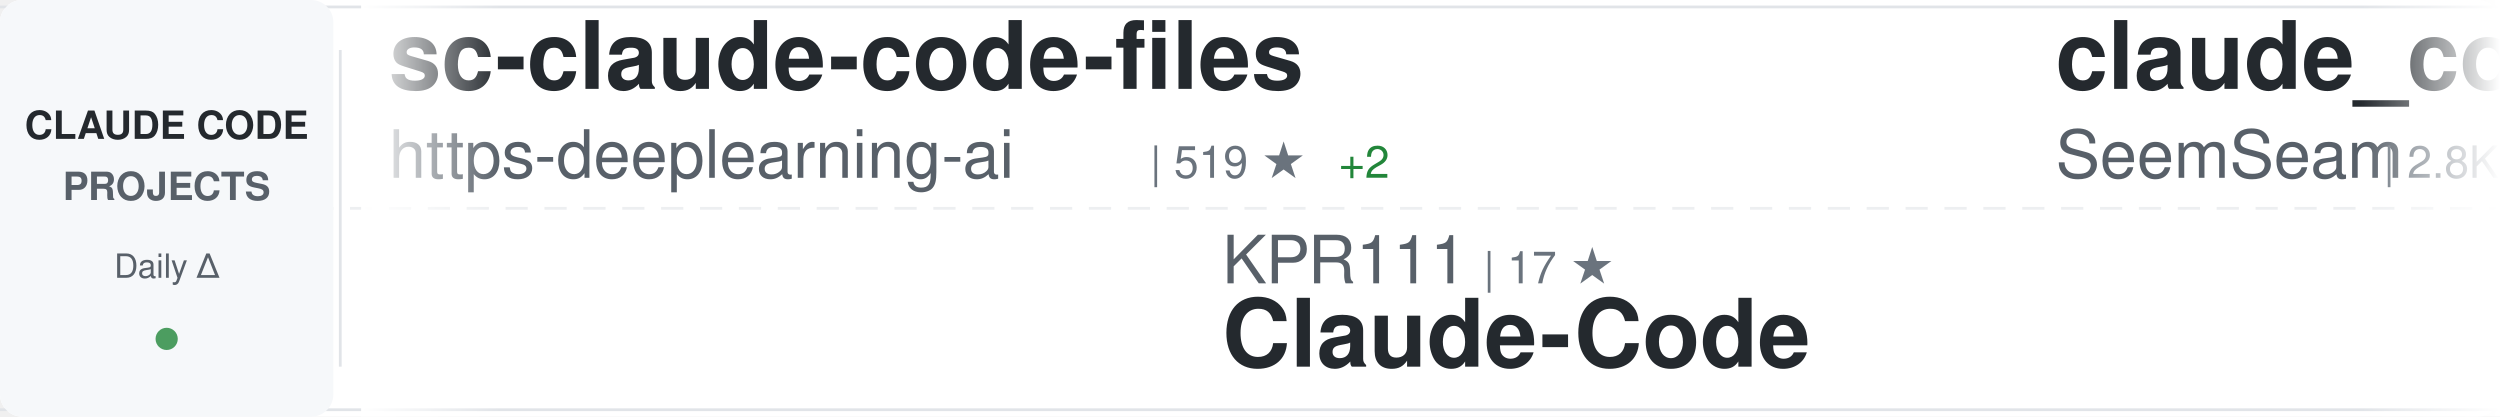
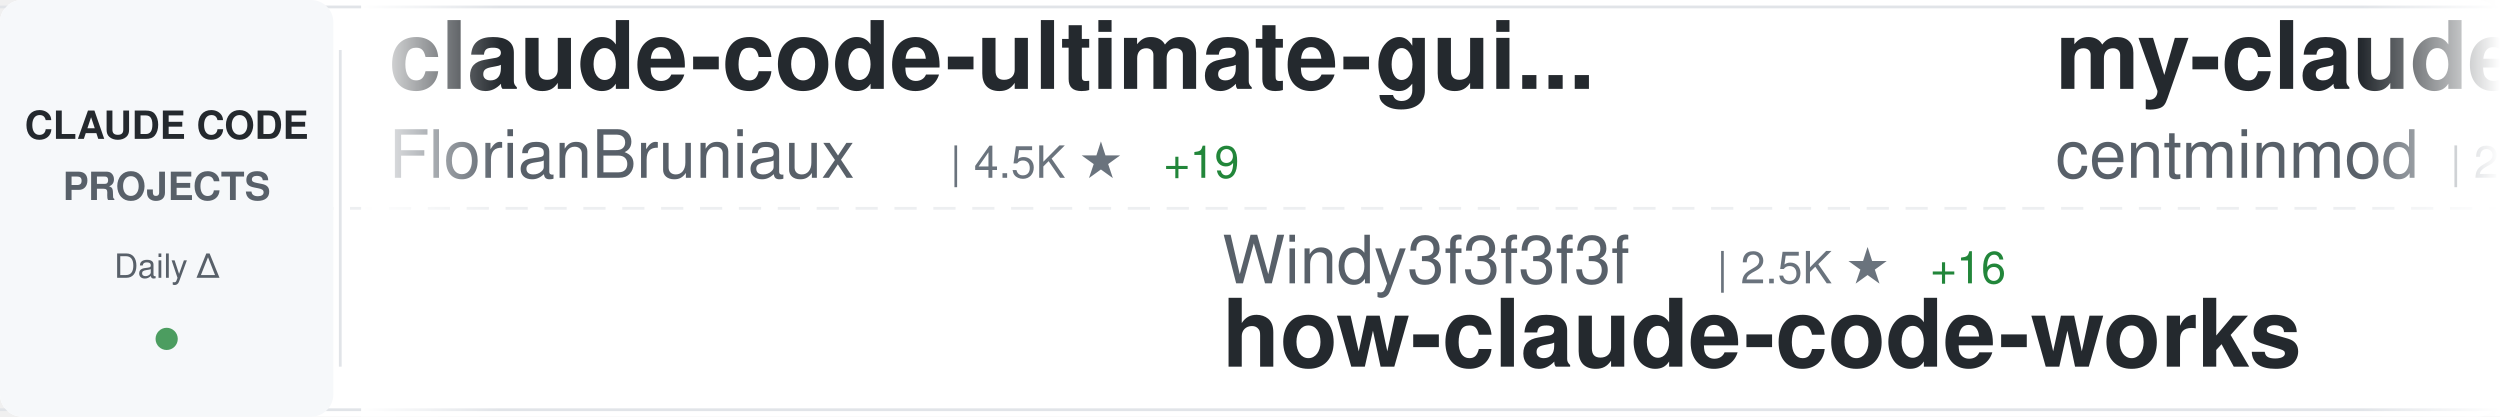
<svg xmlns="http://www.w3.org/2000/svg" width="900" height="150">
  <defs>
    <linearGradient id="awesomeLeftFade" x1="0%" y1="0%" x2="100%" y2="0%">
      <stop offset="0%" style="stop-color:#ffffff;stop-opacity:1" />
      <stop offset="100%" style="stop-color:#ffffff;stop-opacity:0" />
    </linearGradient>
    <linearGradient id="awesomeRightFade" x1="0%" y1="0%" x2="100%" y2="0%">
      <stop offset="0%" style="stop-color:#ffffff;stop-opacity:0" />
      <stop offset="100%" style="stop-color:#ffffff;stop-opacity:1" />
    </linearGradient>
  </defs>
  <rect width="900" height="150" fill="#ffffff" rx="8" />
  <rect x="0" y="2" width="900" height="1" fill="#e1e4e8" />
  <rect x="0" y="147" width="900" height="1" fill="#e1e4e8" />
  <line x1="0" y1="75" x2="900" y2="75" stroke="#e1e4e8" stroke-width="1" stroke-dasharray="8 6" opacity="0.6" />
  <rect x="0" y="0" width="120" height="150" fill="#f6f8fa" rx="8" />
  <text x="60" y="50" font-family="-apple-system, BlinkMacSystemFont, 'Segoe UI', Helvetica, Arial, sans-serif" font-size="14" font-weight="600" fill="#24292e" text-anchor="middle">CLAUDE CODE</text>
  <text x="60" y="72" font-family="-apple-system, BlinkMacSystemFont, 'Segoe UI', Helvetica, Arial, sans-serif" font-size="14" font-weight="600" fill="#586069" text-anchor="middle">PROJECTS</text>
  <text x="60" y="100" font-family="-apple-system, BlinkMacSystemFont, 'Segoe UI', Helvetica, Arial, sans-serif" font-size="12" font-weight="500" fill="#586069" text-anchor="middle">Daily Δ</text>
  <circle cx="60" cy="122" r="4" fill="#22863a" opacity="0.8" />
  <rect x="122" y="18" width="1" height="114" fill="#e1e4e8" />
  <clipPath id="awesomeTickerClip">
    <rect x="130" y="0" width="770" height="150" />
  </clipPath>
  <g clip-path="url(#awesomeTickerClip)">
    <g id="awesomeTickerItems">
      <animateTransform attributeName="transform" attributeType="XML" type="translate" from="0 0" to="-3000 0" dur="54s" repeatCount="indefinite" />
      <g transform="translate(0, 0)">
-         <text x="140" y="32" font-family="-apple-system, BlinkMacSystemFont, 'Segoe UI', Helvetica, Arial, sans-serif" font-size="34" font-weight="600" fill="#24292e">sc-claude-code-files</text>
-         <text x="140" y="64" font-family="-apple-system, BlinkMacSystemFont, 'Segoe UI', Helvetica, Arial, sans-serif" font-size="24" font-weight="400" fill="#586069">https-deeplearning-ai</text>
-         <text x="414" y="64" font-family="-apple-system, BlinkMacSystemFont, 'Segoe UI', Helvetica, Arial, sans-serif" font-size="16" font-weight="500" fill="#6a737d">| 519 ★</text>
-         <text x="482" y="64" font-family="-apple-system, BlinkMacSystemFont, 'Segoe UI', Helvetica, Arial, sans-serif" font-size="16" font-weight="500" fill="#22863a"> +2</text>
+         <text x="140" y="32" font-family="-apple-system, BlinkMacSystemFont, 'Segoe UI', Helvetica, Arial, sans-serif" font-size="34" font-weight="600" fill="#24292e">claude-code-ultimate-gui...</text>
+         <text x="140" y="64" font-family="-apple-system, BlinkMacSystemFont, 'Segoe UI', Helvetica, Arial, sans-serif" font-size="24" font-weight="400" fill="#586069">FlorianBruniaux</text>
+         <text x="342" y="64" font-family="-apple-system, BlinkMacSystemFont, 'Segoe UI', Helvetica, Arial, sans-serif" font-size="16" font-weight="500" fill="#6a737d">| 4.5K ★</text>
+         <text x="419" y="64" font-family="-apple-system, BlinkMacSystemFont, 'Segoe UI', Helvetica, Arial, sans-serif" font-size="16" font-weight="500" fill="#22863a"> +19</text>
      </g>
      <g transform="translate(300, 0)">
-         <text x="140" y="102" font-family="-apple-system, BlinkMacSystemFont, 'Segoe UI', Helvetica, Arial, sans-serif" font-size="24" font-weight="400" fill="#586069">KPR111</text>
-         <text x="234" y="102" font-family="-apple-system, BlinkMacSystemFont, 'Segoe UI', Helvetica, Arial, sans-serif" font-size="16" font-weight="500" fill="#6a737d">| 17 ★</text>
-         <text x="140" y="132" font-family="-apple-system, BlinkMacSystemFont, 'Segoe UI', Helvetica, Arial, sans-serif" font-size="34" font-weight="600" fill="#24292e">Claude-Code</text>
+         <text x="140" y="102" font-family="-apple-system, BlinkMacSystemFont, 'Segoe UI', Helvetica, Arial, sans-serif" font-size="24" font-weight="400" fill="#586069">Windy3f3f3f3f</text>
+         <text x="318" y="102" font-family="-apple-system, BlinkMacSystemFont, 'Segoe UI', Helvetica, Arial, sans-serif" font-size="16" font-weight="500" fill="#6a737d">| 2.5K ★</text>
+         <text x="395" y="102" font-family="-apple-system, BlinkMacSystemFont, 'Segoe UI', Helvetica, Arial, sans-serif" font-size="16" font-weight="500" fill="#22863a"> +16</text>
+         <text x="140" y="132" font-family="-apple-system, BlinkMacSystemFont, 'Segoe UI', Helvetica, Arial, sans-serif" font-size="34" font-weight="600" fill="#24292e">how-claude-code-works</text>
      </g>
      <g transform="translate(600, 0)">
-         <text x="140" y="32" font-family="-apple-system, BlinkMacSystemFont, 'Segoe UI', Helvetica, Arial, sans-serif" font-size="34" font-weight="600" fill="#24292e">claude_codex_bridge</text>
-         <text x="140" y="64" font-family="-apple-system, BlinkMacSystemFont, 'Segoe UI', Helvetica, Arial, sans-serif" font-size="24" font-weight="400" fill="#586069">SeemSeam</text>
-         <text x="258" y="64" font-family="-apple-system, BlinkMacSystemFont, 'Segoe UI', Helvetica, Arial, sans-serif" font-size="16" font-weight="500" fill="#6a737d">| 2.8K ★</text>
-         <text x="335" y="64" font-family="-apple-system, BlinkMacSystemFont, 'Segoe UI', Helvetica, Arial, sans-serif" font-size="16" font-weight="500" fill="#22863a"> +16</text>
+         <text x="140" y="32" font-family="-apple-system, BlinkMacSystemFont, 'Segoe UI', Helvetica, Arial, sans-serif" font-size="34" font-weight="600" fill="#24292e">my-claude-code-setup</text>
+         <text x="140" y="64" font-family="-apple-system, BlinkMacSystemFont, 'Segoe UI', Helvetica, Arial, sans-serif" font-size="24" font-weight="400" fill="#586069">centminmod</text>
+         <text x="282" y="64" font-family="-apple-system, BlinkMacSystemFont, 'Segoe UI', Helvetica, Arial, sans-serif" font-size="16" font-weight="500" fill="#6a737d">| 2.4K ★</text>
+         <text x="359" y="64" font-family="-apple-system, BlinkMacSystemFont, 'Segoe UI', Helvetica, Arial, sans-serif" font-size="16" font-weight="500" fill="#22863a"> +6</text>
      </g>
      <g transform="translate(900, 0)">
-         <text x="140" y="102" font-family="-apple-system, BlinkMacSystemFont, 'Segoe UI', Helvetica, Arial, sans-serif" font-size="24" font-weight="400" fill="#586069">diet103</text>
-         <text x="246" y="102" font-family="-apple-system, BlinkMacSystemFont, 'Segoe UI', Helvetica, Arial, sans-serif" font-size="16" font-weight="500" fill="#6a737d">| 9.7K ★</text>
-         <text x="323" y="102" font-family="-apple-system, BlinkMacSystemFont, 'Segoe UI', Helvetica, Arial, sans-serif" font-size="16" font-weight="500" fill="#22863a"> +4</text>
-         <text x="140" y="132" font-family="-apple-system, BlinkMacSystemFont, 'Segoe UI', Helvetica, Arial, sans-serif" font-size="34" font-weight="600" fill="#24292e">claude-code-infrastructu...</text>
+         <text x="140" y="102" font-family="-apple-system, BlinkMacSystemFont, 'Segoe UI', Helvetica, Arial, sans-serif" font-size="24" font-weight="400" fill="#586069">RichardAtCT</text>
+         <text x="294" y="102" font-family="-apple-system, BlinkMacSystemFont, 'Segoe UI', Helvetica, Arial, sans-serif" font-size="16" font-weight="500" fill="#6a737d">| 2.6K ★</text>
+         <text x="371" y="102" font-family="-apple-system, BlinkMacSystemFont, 'Segoe UI', Helvetica, Arial, sans-serif" font-size="16" font-weight="500" fill="#22863a"> +4</text>
+         <text x="140" y="132" font-family="-apple-system, BlinkMacSystemFont, 'Segoe UI', Helvetica, Arial, sans-serif" font-size="34" font-weight="600" fill="#24292e">claude-code-telegram</text>
      </g>
      <g transform="translate(1200, 0)">
-         <text x="140" y="32" font-family="-apple-system, BlinkMacSystemFont, 'Segoe UI', Helvetica, Arial, sans-serif" font-size="34" font-weight="600" fill="#24292e">claude-code-engineering</text>
-         <text x="140" y="64" font-family="-apple-system, BlinkMacSystemFont, 'Segoe UI', Helvetica, Arial, sans-serif" font-size="24" font-weight="400" fill="#586069">huangjia2019</text>
-         <text x="306" y="64" font-family="-apple-system, BlinkMacSystemFont, 'Segoe UI', Helvetica, Arial, sans-serif" font-size="16" font-weight="500" fill="#6a737d">| 705 ★</text>
-         <text x="374" y="64" font-family="-apple-system, BlinkMacSystemFont, 'Segoe UI', Helvetica, Arial, sans-serif" font-size="16" font-weight="500" fill="#22863a"> +7</text>
+         <text x="140" y="32" font-family="-apple-system, BlinkMacSystemFont, 'Segoe UI', Helvetica, Arial, sans-serif" font-size="34" font-weight="600" fill="#24292e">claude-code-rust</text>
+         <text x="140" y="64" font-family="-apple-system, BlinkMacSystemFont, 'Segoe UI', Helvetica, Arial, sans-serif" font-size="24" font-weight="400" fill="#586069">lorryjovens-hub</text>
+         <text x="342" y="64" font-family="-apple-system, BlinkMacSystemFont, 'Segoe UI', Helvetica, Arial, sans-serif" font-size="16" font-weight="500" fill="#6a737d">| 1.6K ★</text>
+         <text x="419" y="64" font-family="-apple-system, BlinkMacSystemFont, 'Segoe UI', Helvetica, Arial, sans-serif" font-size="16" font-weight="500" fill="#22863a"> +2</text>
      </g>
      <g transform="translate(1500, 0)">
-         <text x="140" y="102" font-family="-apple-system, BlinkMacSystemFont, 'Segoe UI', Helvetica, Arial, sans-serif" font-size="24" font-weight="400" fill="#586069">zstmfhy</text>
-         <text x="246" y="102" font-family="-apple-system, BlinkMacSystemFont, 'Segoe UI', Helvetica, Arial, sans-serif" font-size="16" font-weight="500" fill="#6a737d">| 190 ★</text>
-         <text x="140" y="132" font-family="-apple-system, BlinkMacSystemFont, 'Segoe UI', Helvetica, Arial, sans-serif" font-size="34" font-weight="600" fill="#24292e">Claude-code</text>
+         <text x="140" y="102" font-family="-apple-system, BlinkMacSystemFont, 'Segoe UI', Helvetica, Arial, sans-serif" font-size="24" font-weight="400" fill="#586069">Yuyz0112</text>
+         <text x="258" y="102" font-family="-apple-system, BlinkMacSystemFont, 'Segoe UI', Helvetica, Arial, sans-serif" font-size="16" font-weight="500" fill="#6a737d">| 2.4K ★</text>
+         <text x="335" y="102" font-family="-apple-system, BlinkMacSystemFont, 'Segoe UI', Helvetica, Arial, sans-serif" font-size="16" font-weight="500" fill="#22863a"> +2</text>
+         <text x="140" y="132" font-family="-apple-system, BlinkMacSystemFont, 'Segoe UI', Helvetica, Arial, sans-serif" font-size="34" font-weight="600" fill="#24292e">claude-code-reverse</text>
      </g>
      <g transform="translate(1800, 0)">
-         <text x="140" y="32" font-family="-apple-system, BlinkMacSystemFont, 'Segoe UI', Helvetica, Arial, sans-serif" font-size="34" font-weight="600" fill="#24292e">claude-code-showcase</text>
-         <text x="140" y="64" font-family="-apple-system, BlinkMacSystemFont, 'Segoe UI', Helvetica, Arial, sans-serif" font-size="24" font-weight="400" fill="#586069">ChrisWiles</text>
-         <text x="282" y="64" font-family="-apple-system, BlinkMacSystemFont, 'Segoe UI', Helvetica, Arial, sans-serif" font-size="16" font-weight="500" fill="#6a737d">| 5.9K ★</text>
-         <text x="359" y="64" font-family="-apple-system, BlinkMacSystemFont, 'Segoe UI', Helvetica, Arial, sans-serif" font-size="16" font-weight="500" fill="#22863a"> +2</text>
+         <text x="140" y="32" font-family="-apple-system, BlinkMacSystemFont, 'Segoe UI', Helvetica, Arial, sans-serif" font-size="34" font-weight="600" fill="#24292e">awesome-claude-code-suba...</text>
+         <text x="140" y="64" font-family="-apple-system, BlinkMacSystemFont, 'Segoe UI', Helvetica, Arial, sans-serif" font-size="24" font-weight="400" fill="#586069">VoltAgent</text>
+         <text x="270" y="64" font-family="-apple-system, BlinkMacSystemFont, 'Segoe UI', Helvetica, Arial, sans-serif" font-size="16" font-weight="500" fill="#6a737d">| 20.6K ★</text>
+         <text x="356" y="64" font-family="-apple-system, BlinkMacSystemFont, 'Segoe UI', Helvetica, Arial, sans-serif" font-size="16" font-weight="500" fill="#22863a"> +62</text>
      </g>
      <g transform="translate(2100, 0)">
-         <text x="140" y="102" font-family="-apple-system, BlinkMacSystemFont, 'Segoe UI', Helvetica, Arial, sans-serif" font-size="24" font-weight="400" fill="#586069">nicedreamzapp</text>
-         <text x="318" y="102" font-family="-apple-system, BlinkMacSystemFont, 'Segoe UI', Helvetica, Arial, sans-serif" font-size="16" font-weight="500" fill="#6a737d">| 2.7K ★</text>
-         <text x="395" y="102" font-family="-apple-system, BlinkMacSystemFont, 'Segoe UI', Helvetica, Arial, sans-serif" font-size="16" font-weight="500" fill="#22863a"> +2</text>
-         <text x="140" y="132" font-family="-apple-system, BlinkMacSystemFont, 'Segoe UI', Helvetica, Arial, sans-serif" font-size="34" font-weight="600" fill="#24292e">claude-code-local</text>
+         <text x="140" y="102" font-family="-apple-system, BlinkMacSystemFont, 'Segoe UI', Helvetica, Arial, sans-serif" font-size="24" font-weight="400" fill="#586069">sugyan</text>
+         <text x="234" y="102" font-family="-apple-system, BlinkMacSystemFont, 'Segoe UI', Helvetica, Arial, sans-serif" font-size="16" font-weight="500" fill="#6a737d">| 1.1K ★</text>
+         <text x="311" y="102" font-family="-apple-system, BlinkMacSystemFont, 'Segoe UI', Helvetica, Arial, sans-serif" font-size="16" font-weight="500" fill="#22863a"> +1</text>
+         <text x="140" y="132" font-family="-apple-system, BlinkMacSystemFont, 'Segoe UI', Helvetica, Arial, sans-serif" font-size="34" font-weight="600" fill="#24292e">claude-code-webui</text>
      </g>
      <g transform="translate(2400, 0)">
-         <text x="140" y="32" font-family="-apple-system, BlinkMacSystemFont, 'Segoe UI', Helvetica, Arial, sans-serif" font-size="34" font-weight="600" fill="#24292e">claude-code-base-action</text>
-         <text x="140" y="64" font-family="-apple-system, BlinkMacSystemFont, 'Segoe UI', Helvetica, Arial, sans-serif" font-size="24" font-weight="400" fill="#586069">anthropics</text>
-         <text x="282" y="64" font-family="-apple-system, BlinkMacSystemFont, 'Segoe UI', Helvetica, Arial, sans-serif" font-size="16" font-weight="500" fill="#6a737d">| 847 ★</text>
+         <text x="140" y="32" font-family="-apple-system, BlinkMacSystemFont, 'Segoe UI', Helvetica, Arial, sans-serif" font-size="34" font-weight="600" fill="#24292e">claude-code-from-source</text>
+         <text x="140" y="64" font-family="-apple-system, BlinkMacSystemFont, 'Segoe UI', Helvetica, Arial, sans-serif" font-size="24" font-weight="400" fill="#586069">alejandrobalderas</text>
+         <text x="366" y="64" font-family="-apple-system, BlinkMacSystemFont, 'Segoe UI', Helvetica, Arial, sans-serif" font-size="16" font-weight="500" fill="#6a737d">| 2.1K ★</text>
+         <text x="443" y="64" font-family="-apple-system, BlinkMacSystemFont, 'Segoe UI', Helvetica, Arial, sans-serif" font-size="16" font-weight="500" fill="#22863a"> +16</text>
      </g>
      <g transform="translate(2700, 0)">
-         <text x="140" y="102" font-family="-apple-system, BlinkMacSystemFont, 'Segoe UI', Helvetica, Arial, sans-serif" font-size="24" font-weight="400" fill="#586069">fuergaosi233</text>
-         <text x="306" y="102" font-family="-apple-system, BlinkMacSystemFont, 'Segoe UI', Helvetica, Arial, sans-serif" font-size="16" font-weight="500" fill="#6a737d">| 2.6K ★</text>
-         <text x="383" y="102" font-family="-apple-system, BlinkMacSystemFont, 'Segoe UI', Helvetica, Arial, sans-serif" font-size="16" font-weight="500" fill="#22863a"> +4</text>
-         <text x="140" y="132" font-family="-apple-system, BlinkMacSystemFont, 'Segoe UI', Helvetica, Arial, sans-serif" font-size="34" font-weight="600" fill="#24292e">claude-code-proxy</text>
+         <text x="140" y="102" font-family="-apple-system, BlinkMacSystemFont, 'Segoe UI', Helvetica, Arial, sans-serif" font-size="24" font-weight="400" fill="#586069">shanraisshan</text>
+         <text x="306" y="102" font-family="-apple-system, BlinkMacSystemFont, 'Segoe UI', Helvetica, Arial, sans-serif" font-size="16" font-weight="500" fill="#6a737d">| 54.9K ★</text>
+         <text x="392" y="102" font-family="-apple-system, BlinkMacSystemFont, 'Segoe UI', Helvetica, Arial, sans-serif" font-size="16" font-weight="500" fill="#22863a"> +194</text>
+         <text x="140" y="132" font-family="-apple-system, BlinkMacSystemFont, 'Segoe UI', Helvetica, Arial, sans-serif" font-size="34" font-weight="600" fill="#24292e">claude-code-best-practic...</text>
      </g>
      <g transform="translate(3000, 0)">
-         <text x="140" y="32" font-family="-apple-system, BlinkMacSystemFont, 'Segoe UI', Helvetica, Arial, sans-serif" font-size="34" font-weight="600" fill="#24292e">sc-claude-code-files</text>
-         <text x="140" y="64" font-family="-apple-system, BlinkMacSystemFont, 'Segoe UI', Helvetica, Arial, sans-serif" font-size="24" font-weight="400" fill="#586069">https-deeplearning-ai</text>
-         <text x="414" y="64" font-family="-apple-system, BlinkMacSystemFont, 'Segoe UI', Helvetica, Arial, sans-serif" font-size="16" font-weight="500" fill="#6a737d">| 519 ★</text>
-         <text x="482" y="64" font-family="-apple-system, BlinkMacSystemFont, 'Segoe UI', Helvetica, Arial, sans-serif" font-size="16" font-weight="500" fill="#22863a"> +2</text>
+         <text x="140" y="32" font-family="-apple-system, BlinkMacSystemFont, 'Segoe UI', Helvetica, Arial, sans-serif" font-size="34" font-weight="600" fill="#24292e">claude-code-ultimate-gui...</text>
+         <text x="140" y="64" font-family="-apple-system, BlinkMacSystemFont, 'Segoe UI', Helvetica, Arial, sans-serif" font-size="24" font-weight="400" fill="#586069">FlorianBruniaux</text>
+         <text x="342" y="64" font-family="-apple-system, BlinkMacSystemFont, 'Segoe UI', Helvetica, Arial, sans-serif" font-size="16" font-weight="500" fill="#6a737d">| 4.5K ★</text>
+         <text x="419" y="64" font-family="-apple-system, BlinkMacSystemFont, 'Segoe UI', Helvetica, Arial, sans-serif" font-size="16" font-weight="500" fill="#22863a"> +19</text>
      </g>
      <g transform="translate(3300, 0)">
-         <text x="140" y="102" font-family="-apple-system, BlinkMacSystemFont, 'Segoe UI', Helvetica, Arial, sans-serif" font-size="24" font-weight="400" fill="#586069">KPR111</text>
-         <text x="234" y="102" font-family="-apple-system, BlinkMacSystemFont, 'Segoe UI', Helvetica, Arial, sans-serif" font-size="16" font-weight="500" fill="#6a737d">| 17 ★</text>
-         <text x="140" y="132" font-family="-apple-system, BlinkMacSystemFont, 'Segoe UI', Helvetica, Arial, sans-serif" font-size="34" font-weight="600" fill="#24292e">Claude-Code</text>
+         <text x="140" y="102" font-family="-apple-system, BlinkMacSystemFont, 'Segoe UI', Helvetica, Arial, sans-serif" font-size="24" font-weight="400" fill="#586069">Windy3f3f3f3f</text>
+         <text x="318" y="102" font-family="-apple-system, BlinkMacSystemFont, 'Segoe UI', Helvetica, Arial, sans-serif" font-size="16" font-weight="500" fill="#6a737d">| 2.5K ★</text>
+         <text x="395" y="102" font-family="-apple-system, BlinkMacSystemFont, 'Segoe UI', Helvetica, Arial, sans-serif" font-size="16" font-weight="500" fill="#22863a"> +16</text>
+         <text x="140" y="132" font-family="-apple-system, BlinkMacSystemFont, 'Segoe UI', Helvetica, Arial, sans-serif" font-size="34" font-weight="600" fill="#24292e">how-claude-code-works</text>
      </g>
      <g transform="translate(3600, 0)">
-         <text x="140" y="32" font-family="-apple-system, BlinkMacSystemFont, 'Segoe UI', Helvetica, Arial, sans-serif" font-size="34" font-weight="600" fill="#24292e">claude_codex_bridge</text>
-         <text x="140" y="64" font-family="-apple-system, BlinkMacSystemFont, 'Segoe UI', Helvetica, Arial, sans-serif" font-size="24" font-weight="400" fill="#586069">SeemSeam</text>
-         <text x="258" y="64" font-family="-apple-system, BlinkMacSystemFont, 'Segoe UI', Helvetica, Arial, sans-serif" font-size="16" font-weight="500" fill="#6a737d">| 2.8K ★</text>
-         <text x="335" y="64" font-family="-apple-system, BlinkMacSystemFont, 'Segoe UI', Helvetica, Arial, sans-serif" font-size="16" font-weight="500" fill="#22863a"> +16</text>
+         <text x="140" y="32" font-family="-apple-system, BlinkMacSystemFont, 'Segoe UI', Helvetica, Arial, sans-serif" font-size="34" font-weight="600" fill="#24292e">my-claude-code-setup</text>
+         <text x="140" y="64" font-family="-apple-system, BlinkMacSystemFont, 'Segoe UI', Helvetica, Arial, sans-serif" font-size="24" font-weight="400" fill="#586069">centminmod</text>
+         <text x="282" y="64" font-family="-apple-system, BlinkMacSystemFont, 'Segoe UI', Helvetica, Arial, sans-serif" font-size="16" font-weight="500" fill="#6a737d">| 2.4K ★</text>
+         <text x="359" y="64" font-family="-apple-system, BlinkMacSystemFont, 'Segoe UI', Helvetica, Arial, sans-serif" font-size="16" font-weight="500" fill="#22863a"> +6</text>
      </g>
      <g transform="translate(3900, 0)">
-         <text x="140" y="102" font-family="-apple-system, BlinkMacSystemFont, 'Segoe UI', Helvetica, Arial, sans-serif" font-size="24" font-weight="400" fill="#586069">diet103</text>
-         <text x="246" y="102" font-family="-apple-system, BlinkMacSystemFont, 'Segoe UI', Helvetica, Arial, sans-serif" font-size="16" font-weight="500" fill="#6a737d">| 9.7K ★</text>
-         <text x="323" y="102" font-family="-apple-system, BlinkMacSystemFont, 'Segoe UI', Helvetica, Arial, sans-serif" font-size="16" font-weight="500" fill="#22863a"> +4</text>
-         <text x="140" y="132" font-family="-apple-system, BlinkMacSystemFont, 'Segoe UI', Helvetica, Arial, sans-serif" font-size="34" font-weight="600" fill="#24292e">claude-code-infrastructu...</text>
+         <text x="140" y="102" font-family="-apple-system, BlinkMacSystemFont, 'Segoe UI', Helvetica, Arial, sans-serif" font-size="24" font-weight="400" fill="#586069">RichardAtCT</text>
+         <text x="294" y="102" font-family="-apple-system, BlinkMacSystemFont, 'Segoe UI', Helvetica, Arial, sans-serif" font-size="16" font-weight="500" fill="#6a737d">| 2.6K ★</text>
+         <text x="371" y="102" font-family="-apple-system, BlinkMacSystemFont, 'Segoe UI', Helvetica, Arial, sans-serif" font-size="16" font-weight="500" fill="#22863a"> +4</text>
+         <text x="140" y="132" font-family="-apple-system, BlinkMacSystemFont, 'Segoe UI', Helvetica, Arial, sans-serif" font-size="34" font-weight="600" fill="#24292e">claude-code-telegram</text>
      </g>
    </g>
  </g>
  <rect x="130" y="0" width="50" height="150" fill="url(#awesomeLeftFade)" />
  <rect x="850" y="0" width="50" height="150" fill="url(#awesomeRightFade)" />
</svg>
